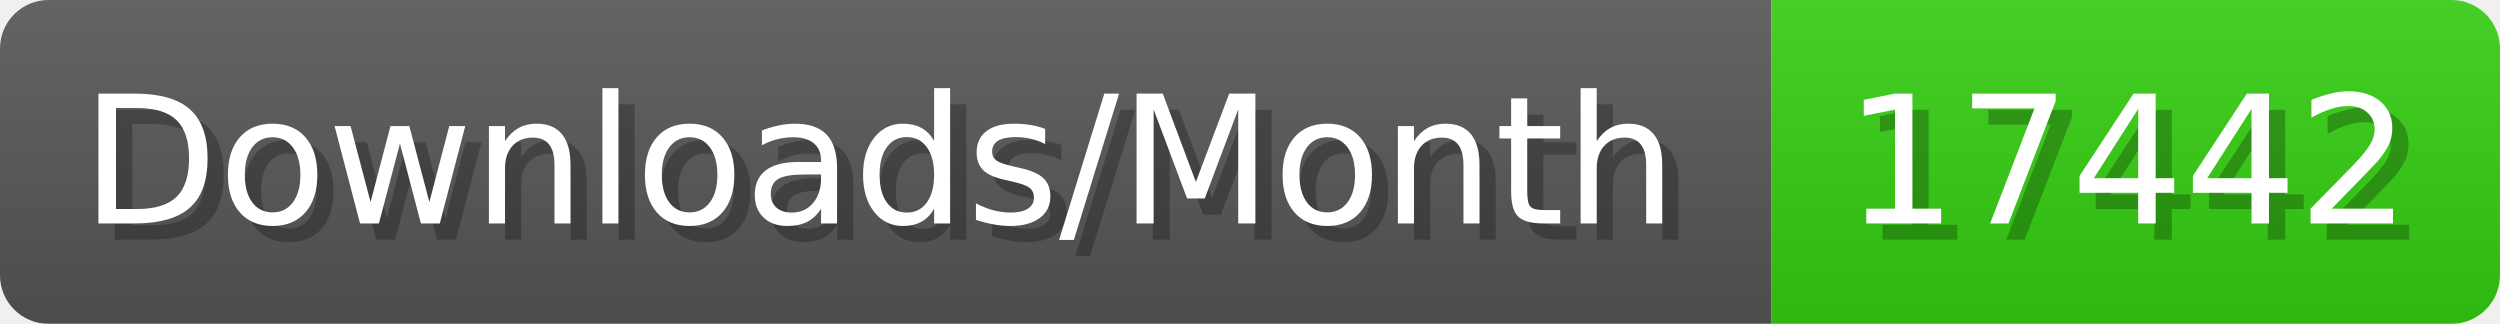
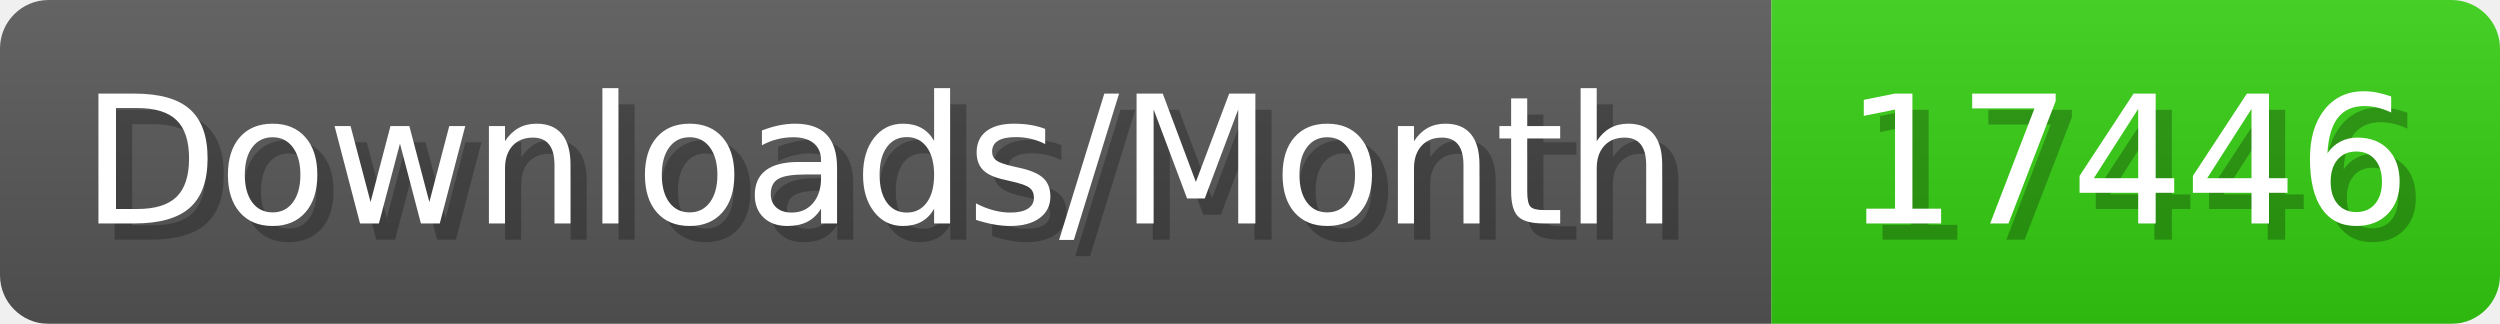
- <svg xmlns="http://www.w3.org/2000/svg" width="154.4" height="20" viewBox="0 0 1544 200" role="img" aria-label="Downloads/Month: 17442">
+ <svg xmlns="http://www.w3.org/2000/svg" width="154.4" height="20" viewBox="0 0 1544 200" role="img" aria-label="Downloads/Month: 17446">
  <linearGradient id="YlXUI" x2="0" y2="100%">
    <stop offset="0" stop-opacity=".1" stop-color="#EEE" />
    <stop offset="1" stop-opacity=".1" />
  </linearGradient>
  <mask id="JHhop">
    <rect width="1544" height="200" rx="30" fill="#FFF" />
  </mask>
  <g mask="url(#JHhop)">
    <rect width="1094" height="200" fill="#555" />
    <rect width="450" height="200" fill="#3C1" x="1094" />
    <rect width="1544" height="200" fill="url(#YlXUI)" />
  </g>
  <g aria-hidden="true" fill="#fff" text-anchor="start" font-family="Verdana,DejaVu Sans,sans-serif" font-size="110">
    <text x="60" y="148" textLength="994" fill="#000" opacity="0.25">Downloads/Month</text>
    <text x="50" y="138" textLength="994">Downloads/Month</text>
-     <text x="1149" y="148" textLength="350" fill="#000" opacity="0.25">17442</text>
-     <text x="1139" y="138" textLength="350">17442</text>
+     <text x="1149" y="148" textLength="350" fill="#000" opacity="0.25">17446</text>
+     <text x="1139" y="138" textLength="350">17446</text>
  </g>
</svg>
